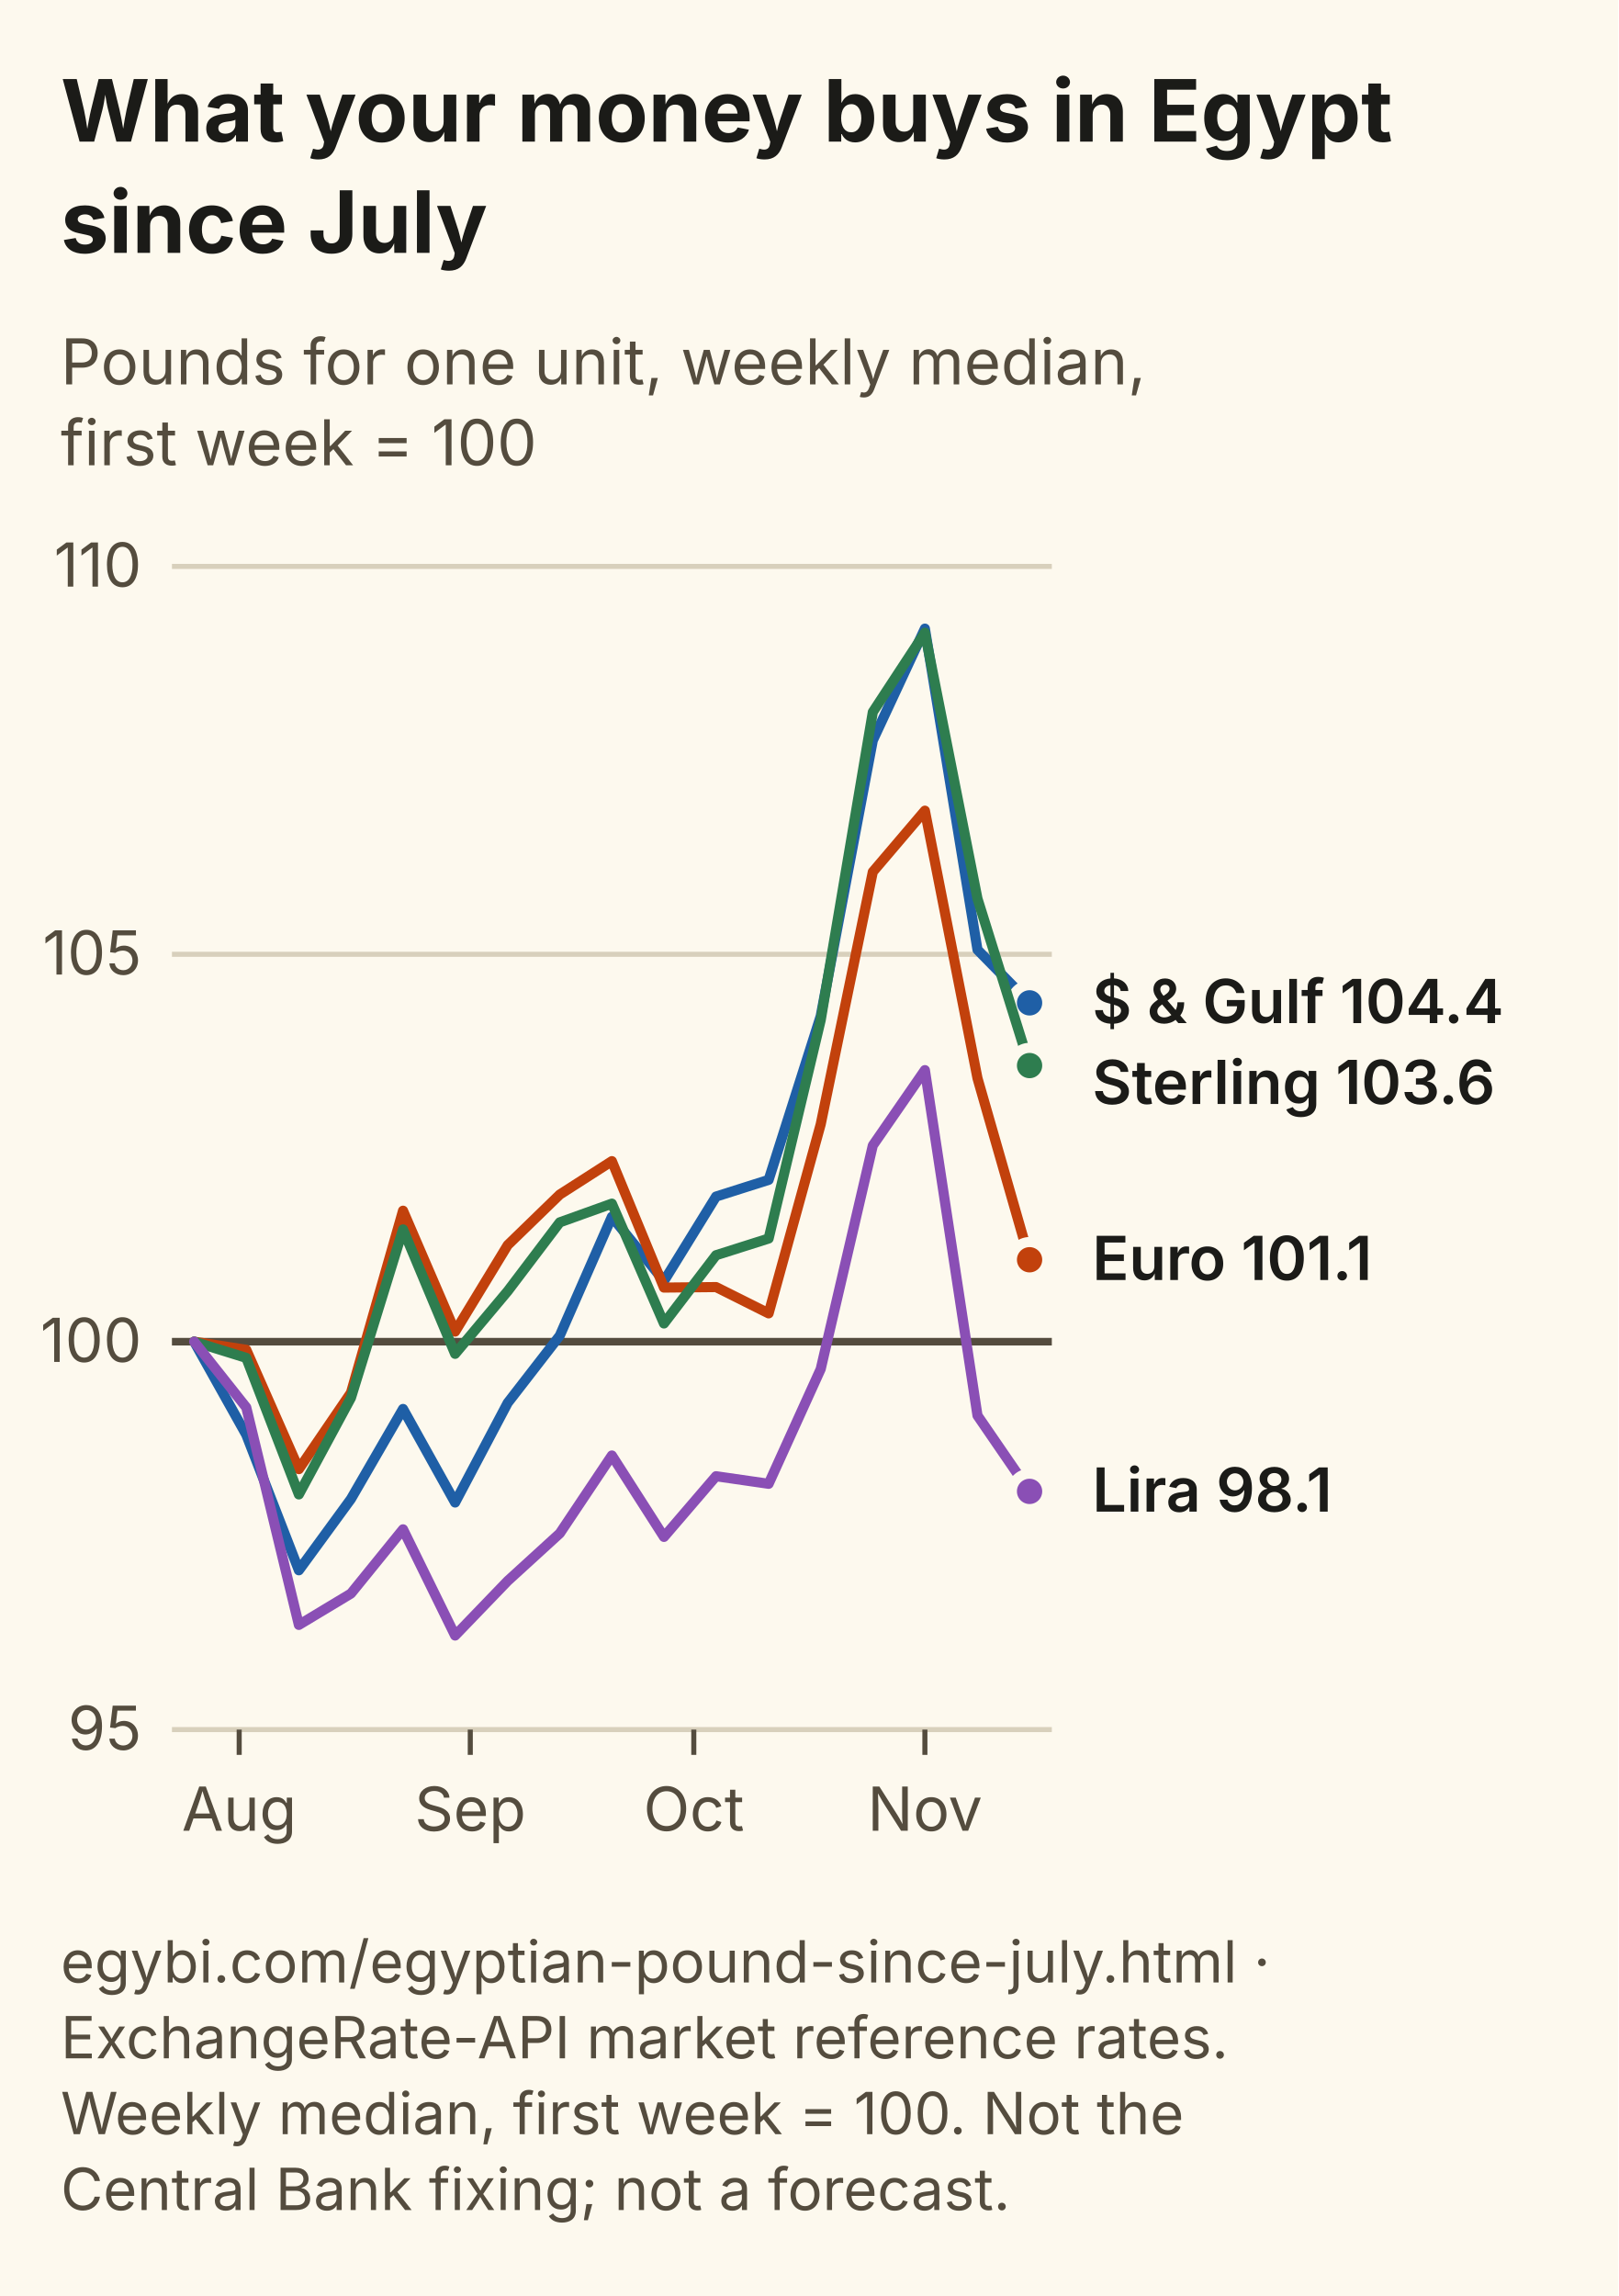
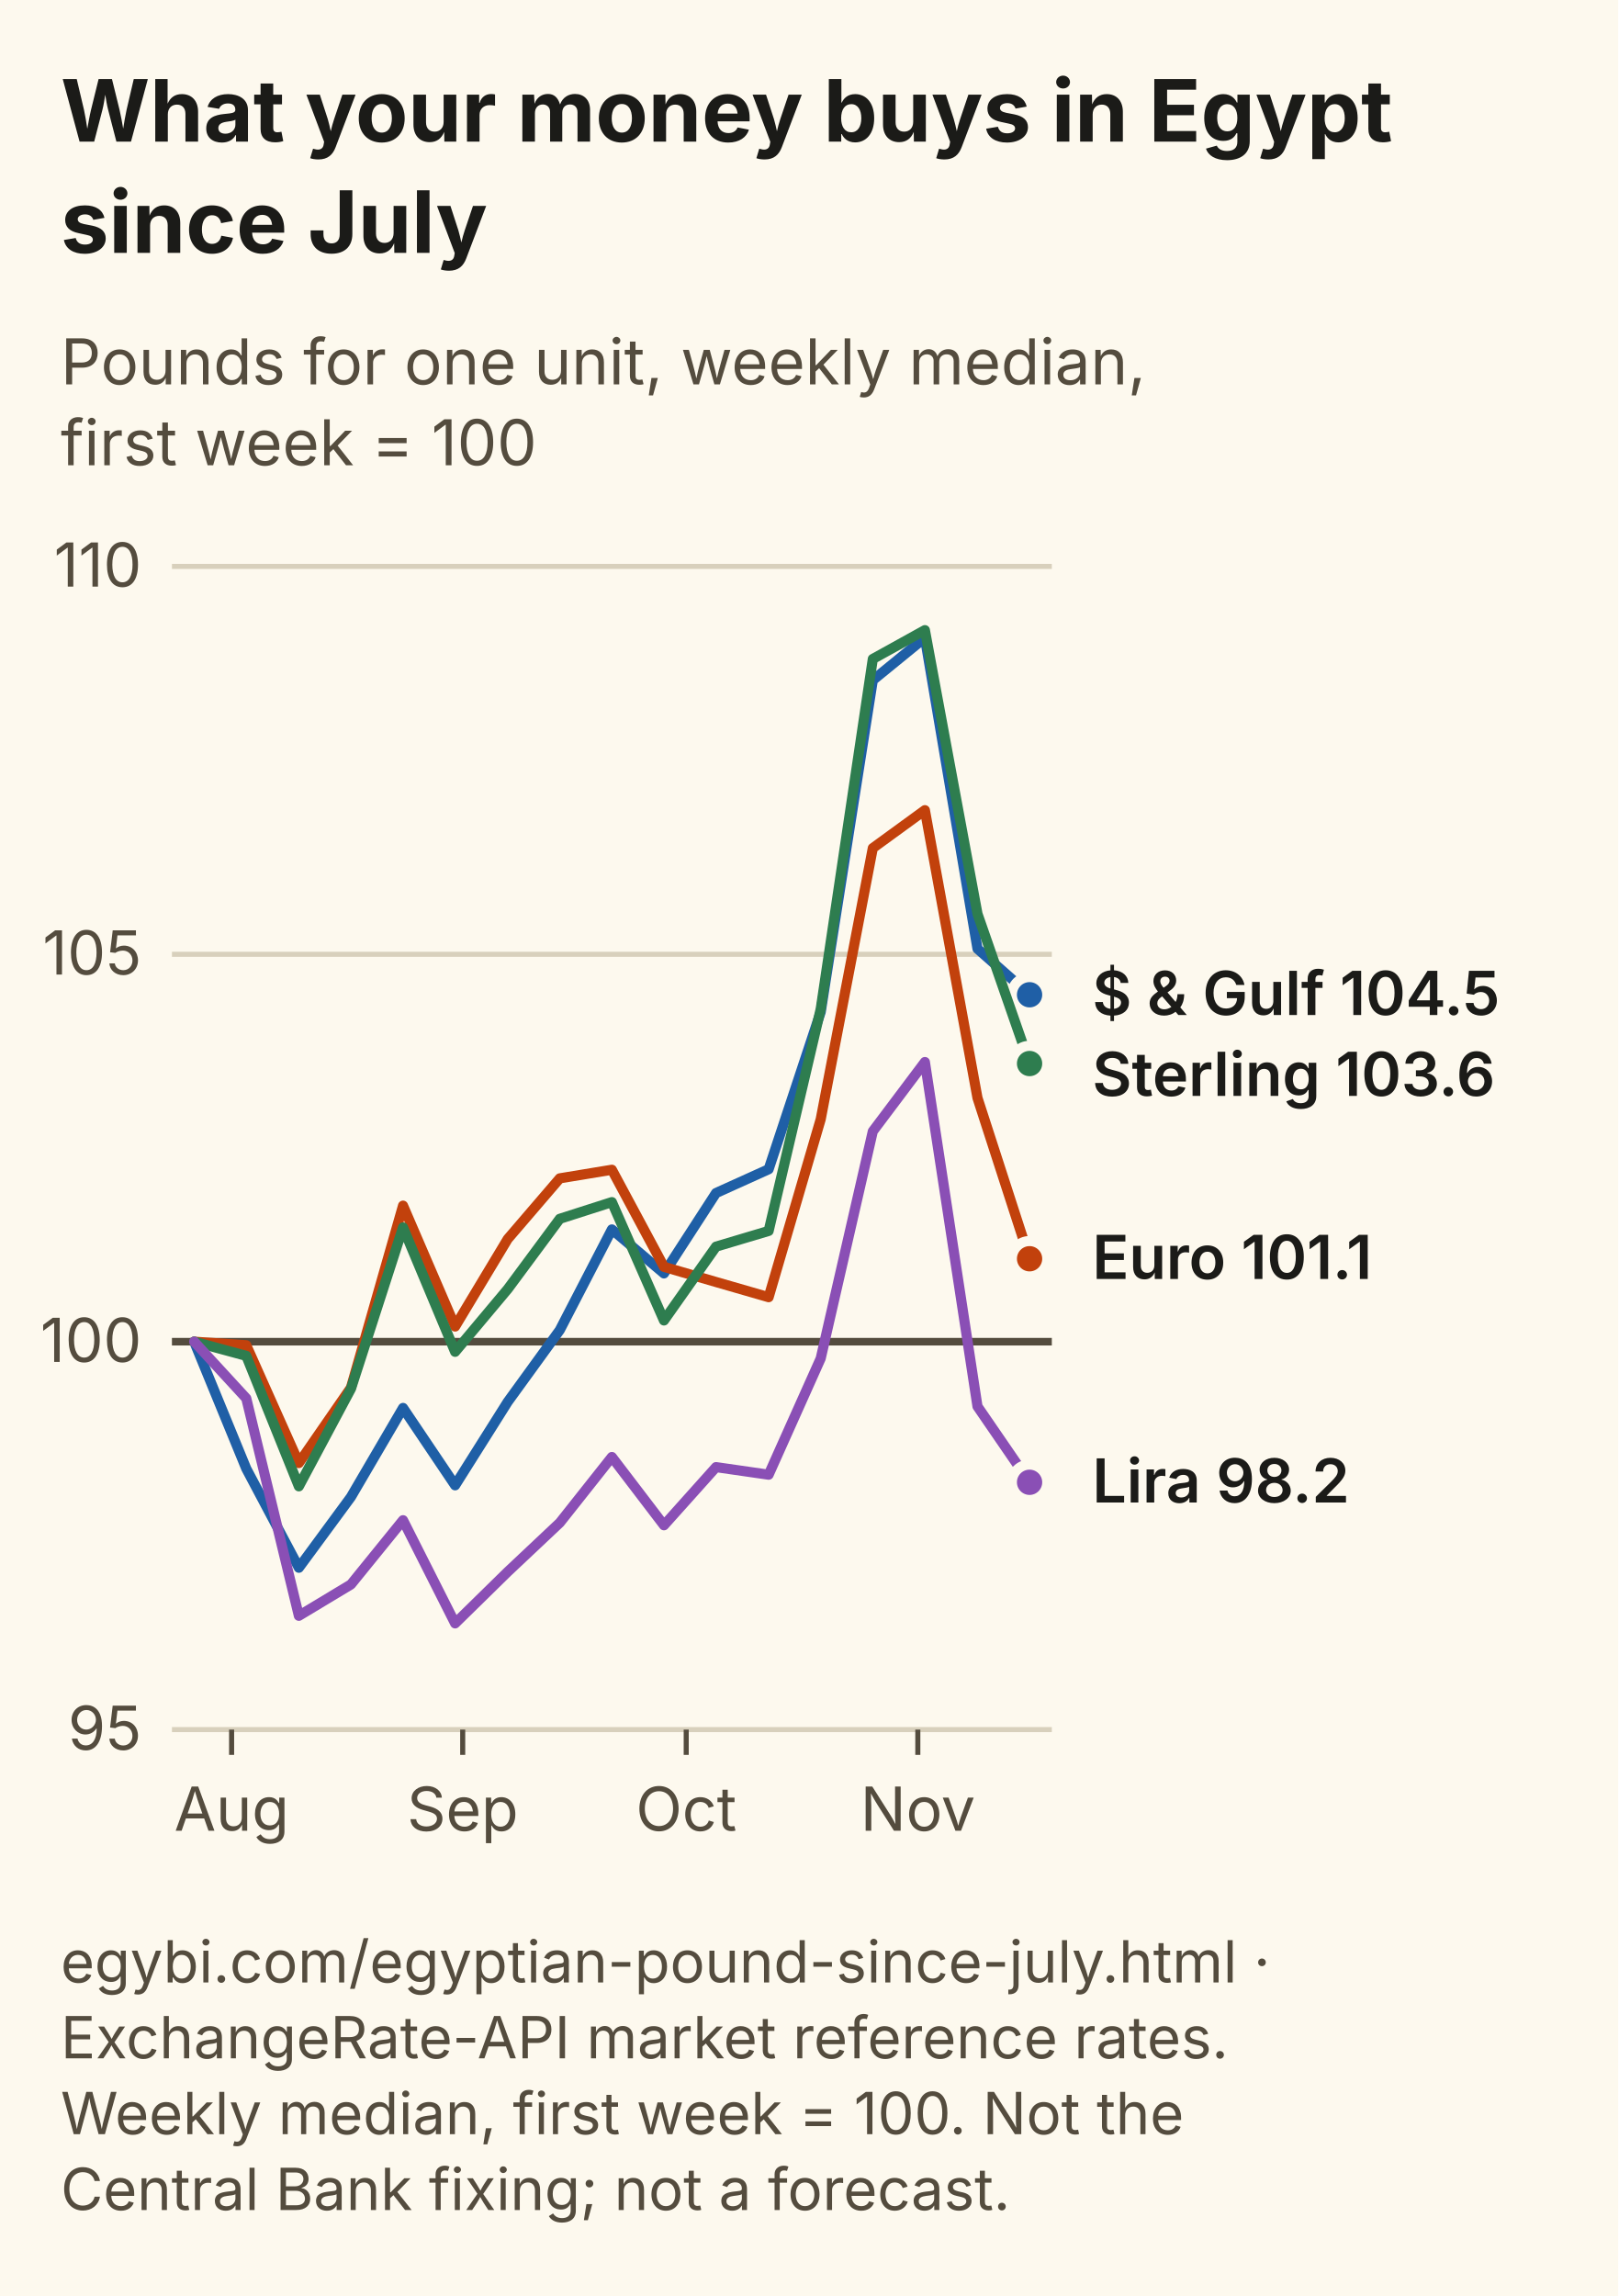
<svg xmlns="http://www.w3.org/2000/svg" viewBox="0 0 320 454" width="320" height="454" role="img" aria-labelledby="tn dn" font-family="Inter, Segoe UI, Arial, sans-serif">
  <rect width="320" height="454" fill="#FDF9EE" />
  <text x="12" y="28" font-size="17" font-weight="700" fill="#1B1B18">What your money buys in Egypt</text>
  <text x="12" y="50" font-size="17" font-weight="700" fill="#1B1B18">since July</text>
  <text x="12" y="76" font-size="12.5" fill="#544C3E">Pounds for one unit, weekly median,</text>
  <text x="12" y="92" font-size="12.5" fill="#544C3E">first week = 100</text>
  <line x1="34" y1="342.0" x2="208" y2="342.0" stroke="#D8D0BC" stroke-width="1" />
  <text x="28" y="346.0" font-size="12" text-anchor="end" fill="#544C3E">95</text>
  <line x1="34" y1="265.3" x2="208" y2="265.3" stroke="#544C3E" stroke-width="1.5" />
  <text x="28" y="269.3" font-size="12" text-anchor="end" fill="#544C3E">100</text>
  <line x1="34" y1="188.7" x2="208" y2="188.7" stroke="#D8D0BC" stroke-width="1" />
  <text x="28" y="192.7" font-size="12" text-anchor="end" fill="#544C3E">105</text>
  <line x1="34" y1="112.0" x2="208" y2="112.0" stroke="#D8D0BC" stroke-width="1" />
  <text x="28" y="116.0" font-size="12" text-anchor="end" fill="#544C3E">110</text>
-   <line x1="47.3" y1="342" x2="47.3" y2="347" stroke="#544C3E" />
-   <text x="47.3" y="362" font-size="12" text-anchor="middle" fill="#544C3E">Aug</text>
-   <line x1="93.0" y1="342" x2="93.0" y2="347" stroke="#544C3E" />
-   <text x="93.0" y="362" font-size="12" text-anchor="middle" fill="#544C3E">Sep</text>
-   <line x1="137.2" y1="342" x2="137.2" y2="347" stroke="#544C3E" />
-   <text x="137.2" y="362" font-size="12" text-anchor="middle" fill="#544C3E">Oct</text>
-   <line x1="182.9" y1="342" x2="182.9" y2="347" stroke="#544C3E" />
-   <text x="182.9" y="362" font-size="12" text-anchor="middle" fill="#544C3E">Nov</text>
-   <path d="M38.4,265.3 L48.7,283.7 L59.1,310.5 L69.4,296.4 L79.7,278.6 L90.0,297.1 L100.4,277.4 L110.7,264.1 L121.0,240.6 L131.3,253.3 L141.6,236.6 L152.0,233.3 L162.3,200.9 L172.6,146.4 L182.9,124.3 L193.3,187.8 L203.6,198.3" fill="none" stroke="#1F5FA6" stroke-width="2" stroke-linejoin="round" stroke-linecap="round" />
-   <circle cx="203.6" cy="198.3" r="3.5" fill="#1F5FA6" stroke="#FDF9EE" stroke-width="2" />
-   <path d="M38.4,265.3 L48.7,266.9 L59.1,290.5 L69.4,275.4 L79.7,239.4 L90.0,263.3 L100.4,246.2 L110.7,236.2 L121.0,229.6 L131.3,254.6 L141.6,254.5 L152.0,259.7 L162.3,222.3 L172.6,172.4 L182.9,160.3 L193.3,213.2 L203.6,249.1" fill="none" stroke="#C2410C" stroke-width="2" stroke-linejoin="round" stroke-linecap="round" />
-   <circle cx="203.6" cy="249.1" r="3.5" fill="#C2410C" stroke="#FDF9EE" stroke-width="2" />
-   <path d="M38.4,265.3 L48.7,268.5 L59.1,295.5 L69.4,276.4 L79.7,243.1 L90.0,267.7 L100.4,255.3 L110.7,241.7 L121.0,238.0 L131.3,261.7 L141.6,248.2 L152.0,244.9 L162.3,201.7 L172.6,140.8 L182.9,125.1 L193.3,177.7 L203.6,210.7" fill="none" stroke="#2E7D4F" stroke-width="2" stroke-linejoin="round" stroke-linecap="round" />
-   <circle cx="203.6" cy="210.7" r="3.5" fill="#2E7D4F" stroke="#FDF9EE" stroke-width="2" />
-   <path d="M38.4,265.3 L48.7,278.3 L59.1,321.3 L69.4,315.1 L79.7,302.4 L90.0,323.4 L100.4,312.6 L110.7,303.2 L121.0,287.8 L131.3,303.9 L141.6,291.9 L152.0,293.4 L162.3,270.7 L172.6,226.5 L182.9,211.6 L193.3,279.9 L203.6,294.9" fill="none" stroke="#8A4FB5" stroke-width="2" stroke-linejoin="round" stroke-linecap="round" />
-   <circle cx="203.6" cy="294.9" r="3.5" fill="#8A4FB5" stroke="#FDF9EE" stroke-width="2" />
-   <text x="216" y="202.3" font-size="12" font-weight="600" fill="#1B1B18">$ &amp; Gulf 104.4</text>
-   <text x="216" y="218.3" font-size="12" font-weight="600" fill="#1B1B18">Sterling 103.6</text>
-   <text x="216" y="253.1" font-size="12" font-weight="600" fill="#1B1B18">Euro 101.1</text>
-   <text x="216" y="298.9" font-size="12" font-weight="600" fill="#1B1B18">Lira 98.1</text>
+   <line x1="45.8" y1="342" x2="45.8" y2="347" stroke="#544C3E" />
+   <text x="45.8" y="362" font-size="12" text-anchor="middle" fill="#544C3E">Aug</text>
+   <line x1="91.5" y1="342" x2="91.5" y2="347" stroke="#544C3E" />
+   <text x="91.5" y="362" font-size="12" text-anchor="middle" fill="#544C3E">Sep</text>
+   <line x1="135.7" y1="342" x2="135.7" y2="347" stroke="#544C3E" />
+   <text x="135.7" y="362" font-size="12" text-anchor="middle" fill="#544C3E">Oct</text>
+   <line x1="181.5" y1="342" x2="181.5" y2="347" stroke="#544C3E" />
+   <text x="181.5" y="362" font-size="12" text-anchor="middle" fill="#544C3E">Nov</text>
+   <path d="M38.4,265.3 L48.7,290.4 L59.1,310.0 L69.4,296.0 L79.7,278.4 L90.0,293.7 L100.4,277.2 L110.7,263.0 L121.0,243.1 L131.3,251.8 L141.6,235.9 L152.0,231.2 L162.3,200.1 L172.6,134.5 L182.9,126.1 L193.3,187.6 L203.6,196.7" fill="none" stroke="#1F5FA6" stroke-width="2" stroke-linejoin="round" stroke-linecap="round" />
+   <circle cx="203.6" cy="196.7" r="3.5" fill="#1F5FA6" stroke="#FDF9EE" stroke-width="2" />
+   <path d="M38.4,265.3 L48.7,266.0 L59.1,289.3 L69.4,274.4 L79.7,238.4 L90.0,262.3 L100.4,245.0 L110.7,233.0 L121.0,231.3 L131.3,250.5 L141.6,253.5 L152.0,256.5 L162.3,221.3 L172.6,167.7 L182.9,160.2 L193.3,217.1 L203.6,248.9" fill="none" stroke="#C2410C" stroke-width="2" stroke-linejoin="round" stroke-linecap="round" />
+   <circle cx="203.6" cy="248.9" r="3.5" fill="#C2410C" stroke="#FDF9EE" stroke-width="2" />
+   <path d="M38.4,265.3 L48.7,268.1 L59.1,293.9 L69.4,274.6 L79.7,242.7 L90.0,267.3 L100.4,254.9 L110.7,241.0 L121.0,237.7 L131.3,261.1 L141.6,246.5 L152.0,243.4 L162.3,199.5 L172.6,130.3 L182.9,124.6 L193.3,180.7 L203.6,210.3" fill="none" stroke="#2E7D4F" stroke-width="2" stroke-linejoin="round" stroke-linecap="round" />
+   <circle cx="203.6" cy="210.3" r="3.5" fill="#2E7D4F" stroke="#FDF9EE" stroke-width="2" />
+   <path d="M38.4,265.3 L48.7,276.5 L59.1,319.5 L69.4,313.3 L79.7,300.6 L90.0,321.0 L100.4,310.8 L110.7,301.1 L121.0,288.1 L131.3,301.6 L141.6,290.1 L152.0,291.6 L162.3,268.6 L172.6,223.7 L182.9,210.0 L193.3,278.1 L203.6,293.1" fill="none" stroke="#8A4FB5" stroke-width="2" stroke-linejoin="round" stroke-linecap="round" />
+   <circle cx="203.6" cy="293.1" r="3.5" fill="#8A4FB5" stroke="#FDF9EE" stroke-width="2" />
+   <text x="216" y="200.7" font-size="12" font-weight="600" fill="#1B1B18">$ &amp; Gulf 104.5</text>
+   <text x="216" y="216.7" font-size="12" font-weight="600" fill="#1B1B18">Sterling 103.6</text>
+   <text x="216" y="252.9" font-size="12" font-weight="600" fill="#1B1B18">Euro 101.1</text>
+   <text x="216" y="297.1" font-size="12" font-weight="600" fill="#1B1B18">Lira 98.2</text>
  <text x="12" y="392" font-size="11.5" fill="#544C3E">egybi.com/egyptian-pound-since-july.html ·</text>
  <text x="12" y="407" font-size="11.5" fill="#544C3E">ExchangeRate-API market reference rates.</text>
  <text x="12" y="422" font-size="11.5" fill="#544C3E">Weekly median, first week = 100. Not the</text>
  <text x="12" y="437" font-size="11.5" fill="#544C3E">Central Bank fixing; not a forecast.</text>
</svg>
